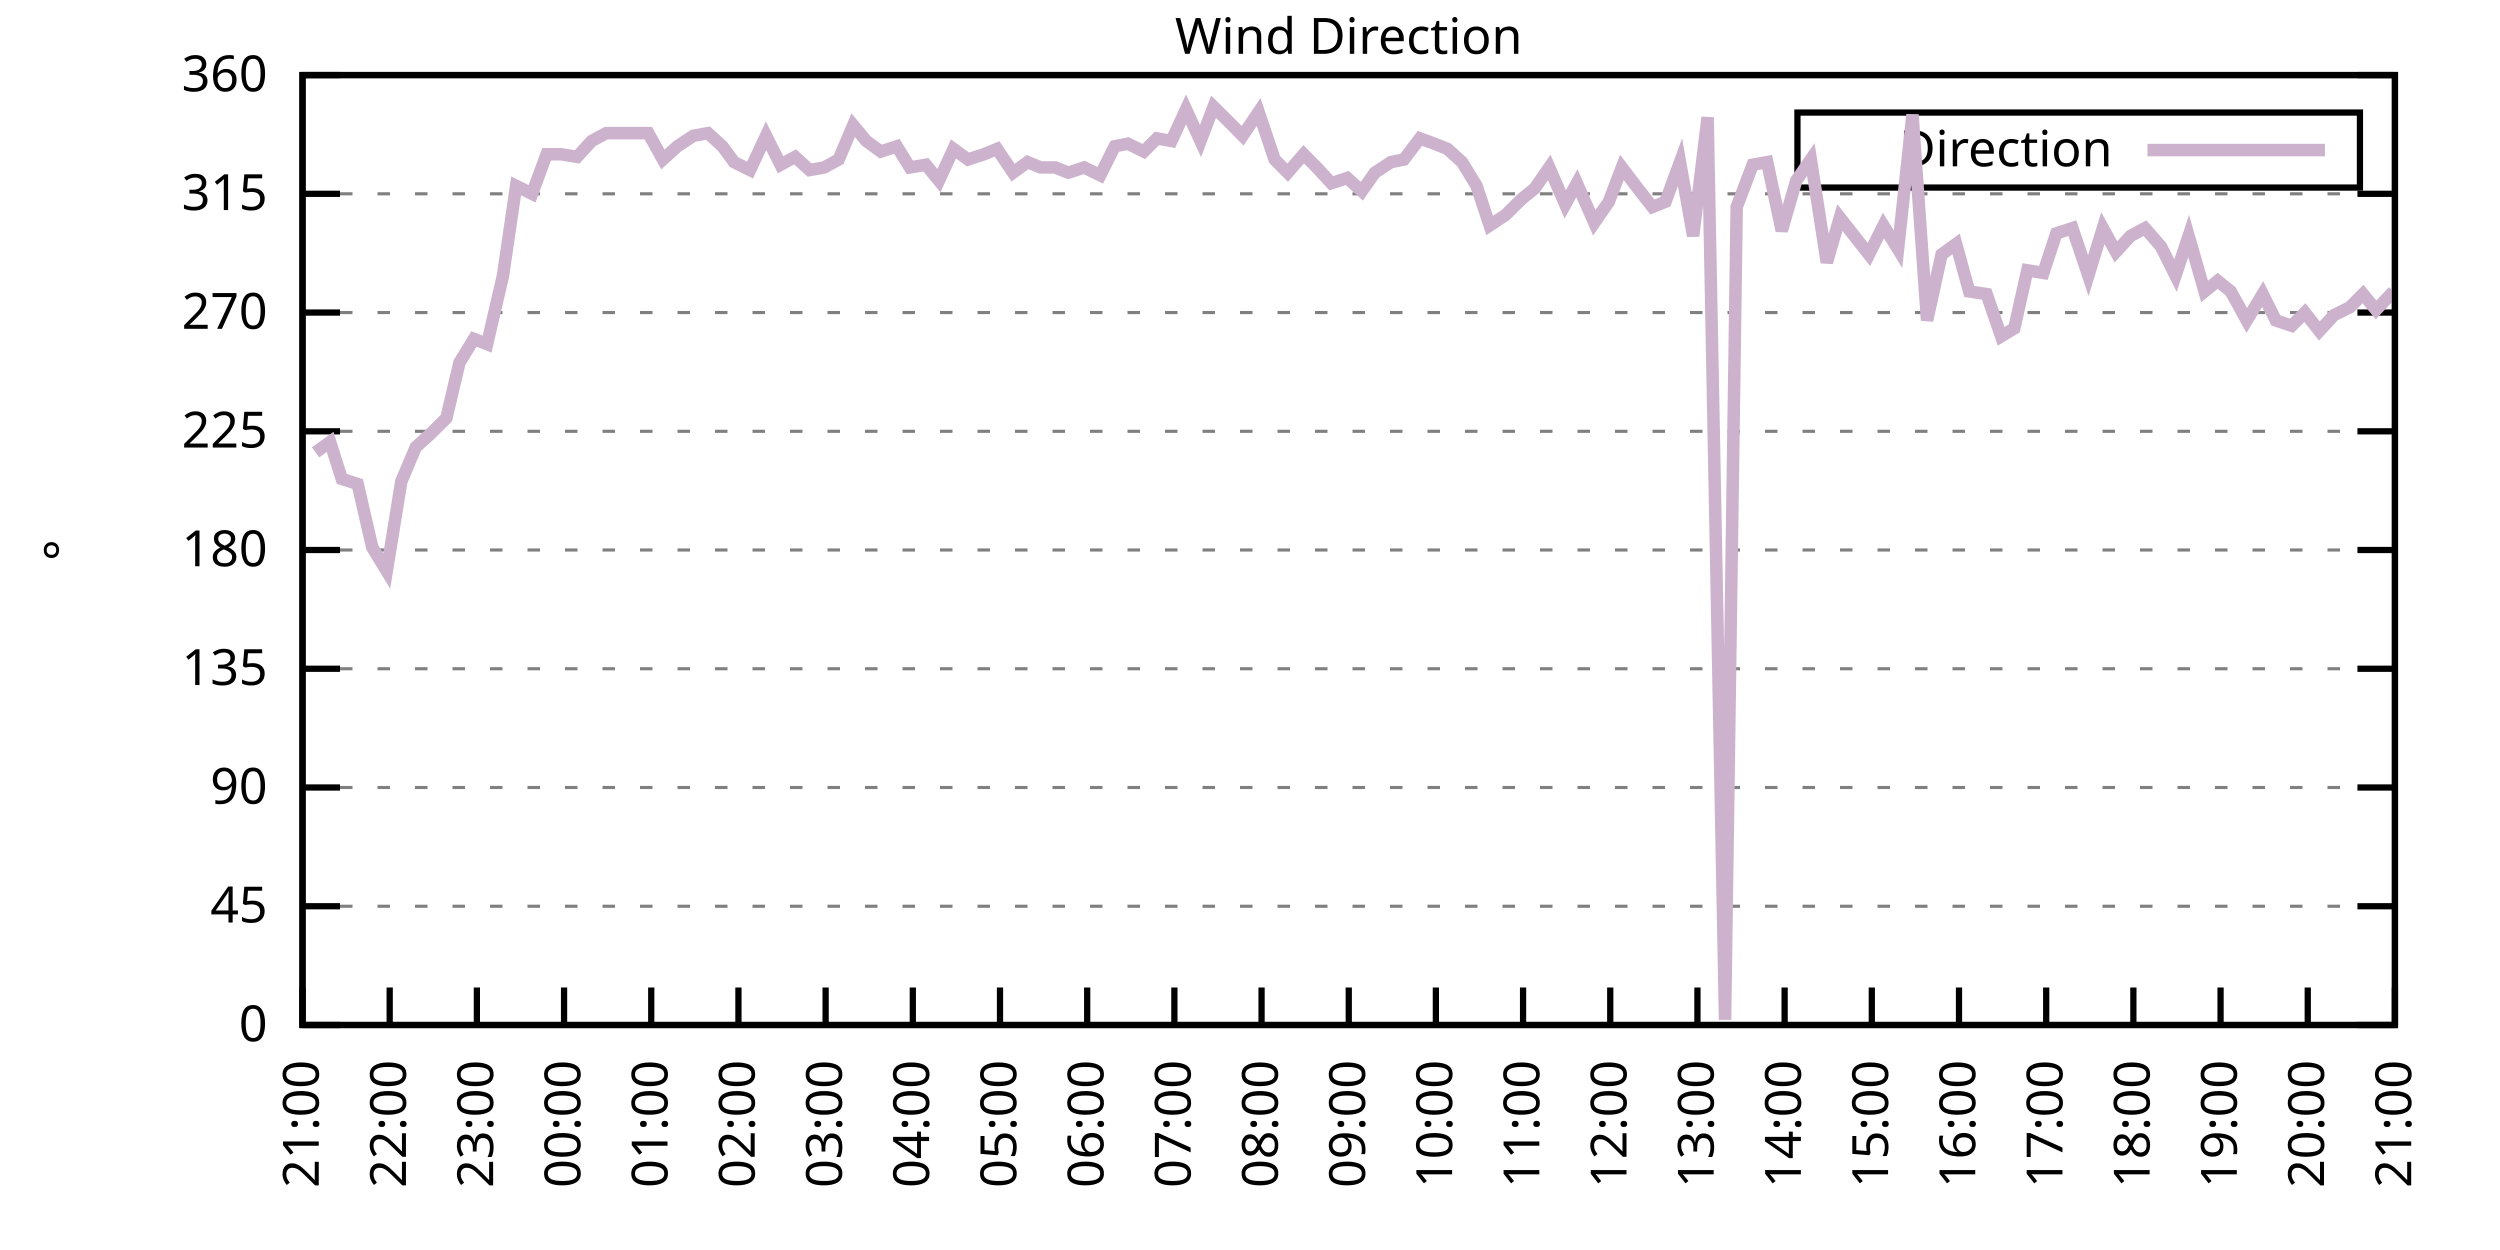
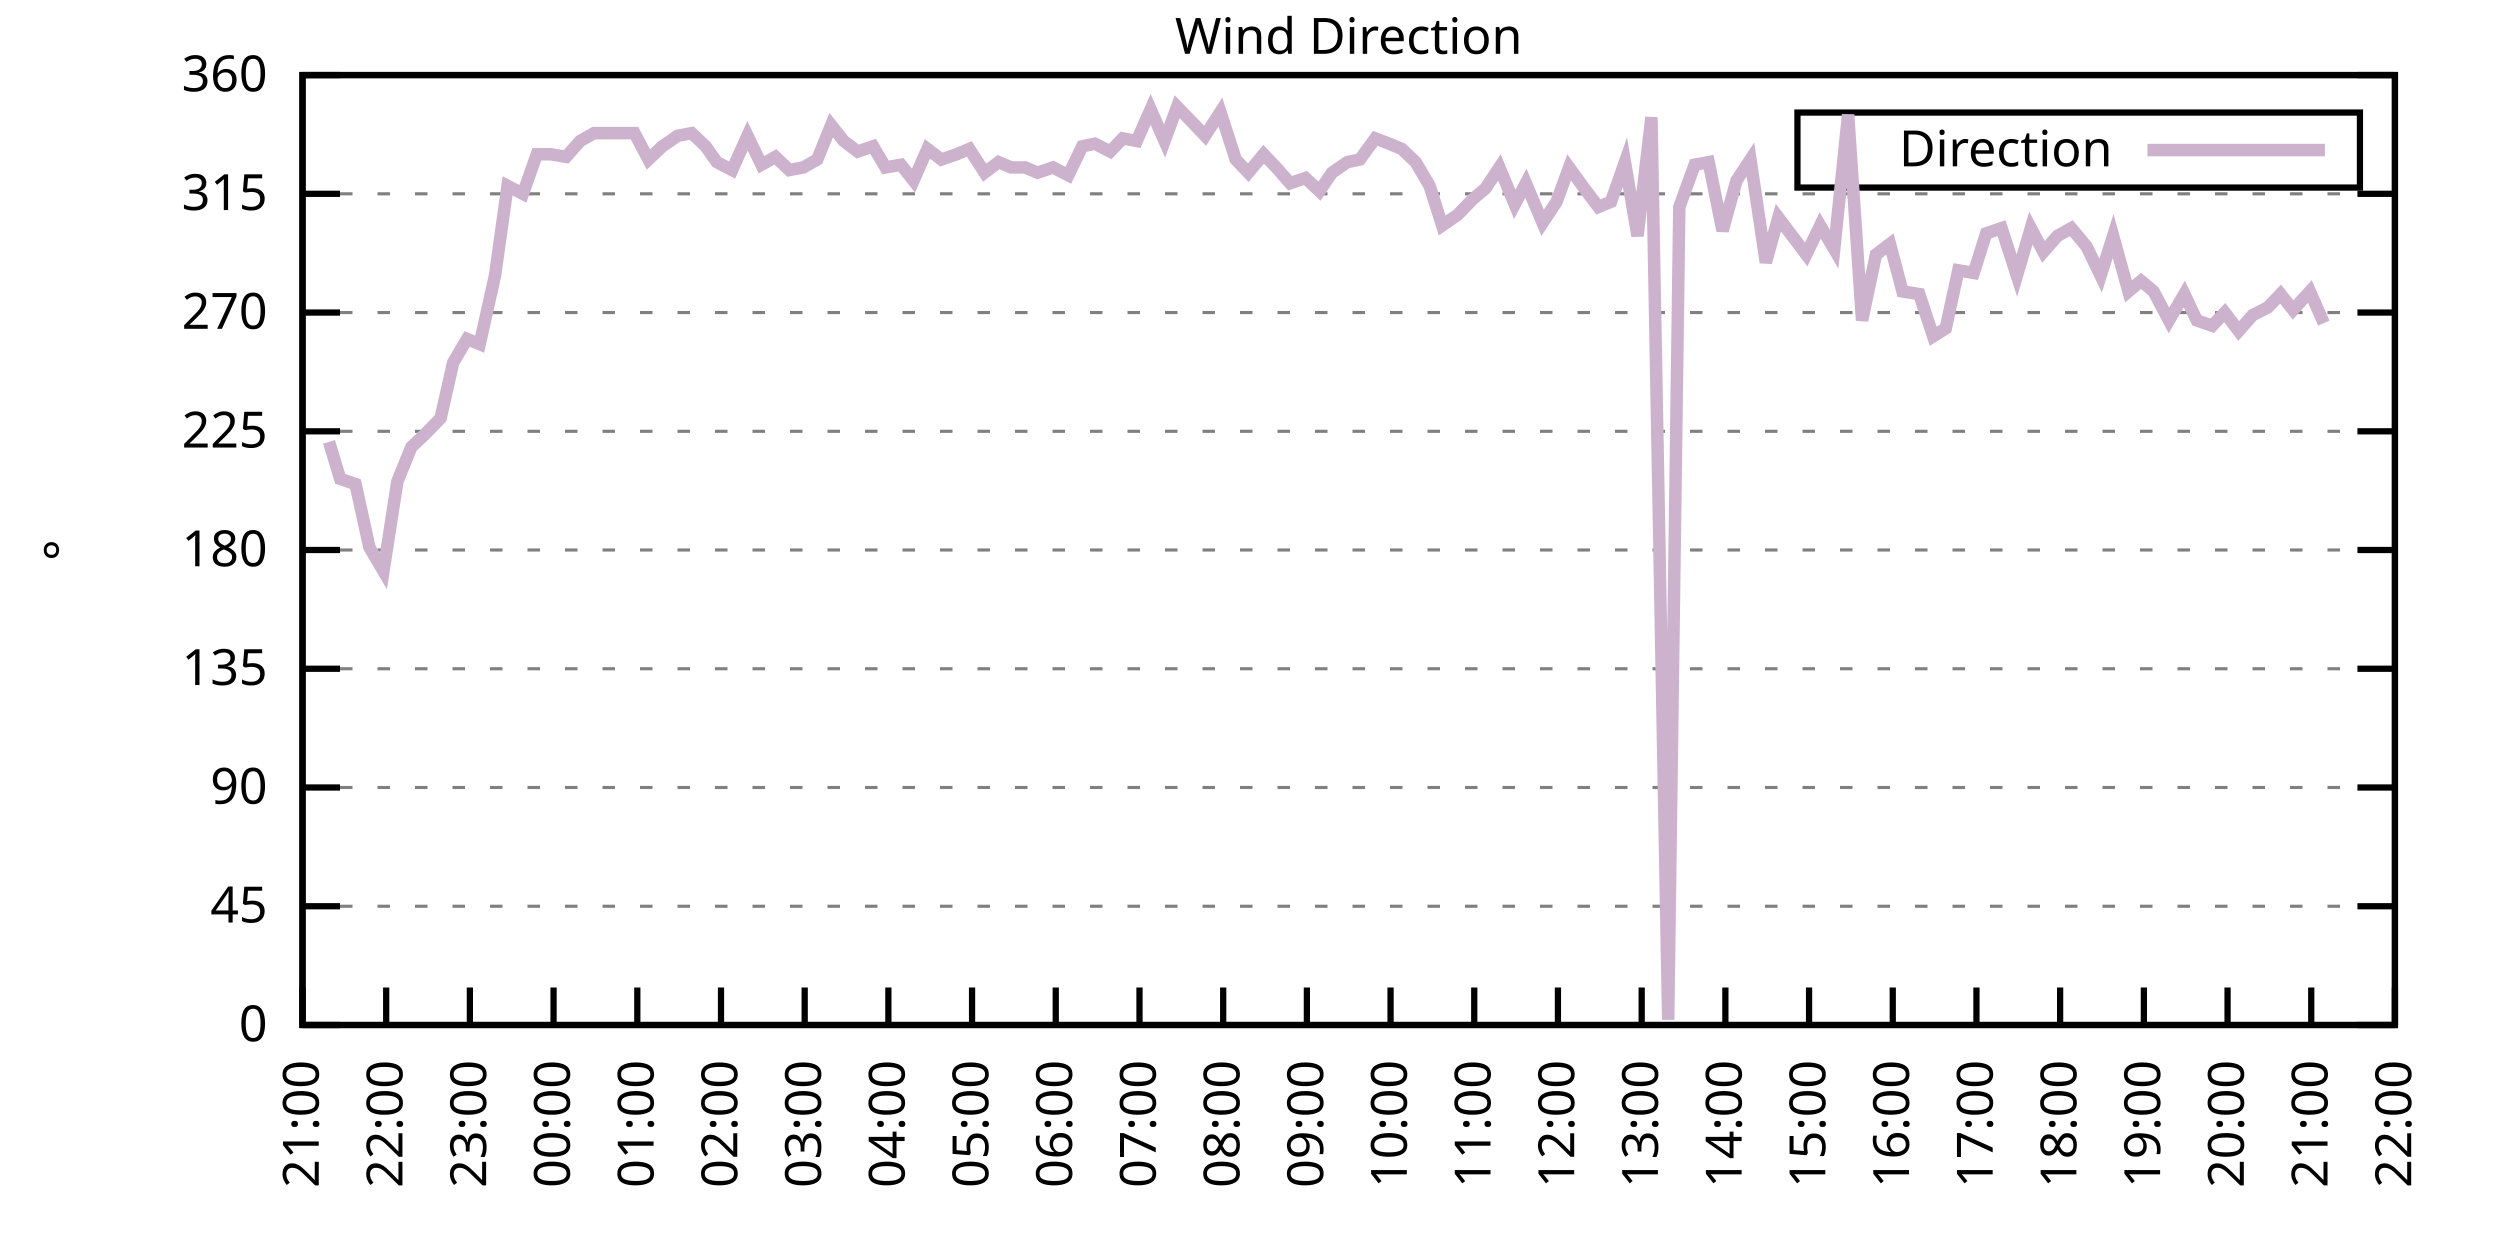
<svg xmlns="http://www.w3.org/2000/svg" xmlns:xlink="http://www.w3.org/1999/xlink" width="400" height="200" viewBox="0 0 400 200">
  <g id="gnuplot_canvas">
    <rect x="0" y="0" width="400" height="200" fill="none" />
    <defs>
      <circle id="gpDot" r="0.5" stroke-width="0.5" stroke="currentColor" />
      <path id="gpPt0" stroke-width="0.333" stroke="currentColor" d="M-1,0 h2 M0,-1 v2" />
      <path id="gpPt1" stroke-width="0.333" stroke="currentColor" d="M-1,-1 L1,1 M1,-1 L-1,1" />
      <path id="gpPt2" stroke-width="0.333" stroke="currentColor" d="M-1,0 L1,0 M0,-1 L0,1 M-1,-1 L1,1 M-1,1 L1,-1" />
      <rect id="gpPt3" stroke-width="0.333" stroke="currentColor" x="-1" y="-1" width="2" height="2" />
      <rect id="gpPt4" stroke-width="0.333" stroke="currentColor" fill="currentColor" x="-1" y="-1" width="2" height="2" />
      <circle id="gpPt5" stroke-width="0.333" stroke="currentColor" cx="0" cy="0" r="1" />
      <use xlink:href="#gpPt5" id="gpPt6" fill="currentColor" stroke="none" />
      <path id="gpPt7" stroke-width="0.333" stroke="currentColor" d="M0,-1.33 L-1.33,0.67 L1.33,0.67 z" />
      <use xlink:href="#gpPt7" id="gpPt8" fill="currentColor" stroke="none" />
      <use xlink:href="#gpPt7" id="gpPt9" stroke="currentColor" transform="rotate(180)" />
      <use xlink:href="#gpPt9" id="gpPt10" fill="currentColor" stroke="none" />
      <use xlink:href="#gpPt3" id="gpPt11" stroke="currentColor" transform="rotate(45)" />
      <use xlink:href="#gpPt11" id="gpPt12" fill="currentColor" stroke="none" />
      <path id="gpPt13" stroke-width="0.333" stroke="currentColor" d="M0,1.330 L1.265,0.411 L0.782,-1.067 L-0.782,-1.076 L-1.265,0.411 z" />
      <use xlink:href="#gpPt13" id="gpPt14" fill="currentColor" stroke="none" />
      <filter id="textbox" filterUnits="objectBoundingBox" x="0" y="0" height="1" width="1">
        <feFlood flood-color="white" flood-opacity="1" result="bgnd" />
        <feComposite in="SourceGraphic" in2="bgnd" operator="atop" />
      </filter>
      <filter id="greybox" filterUnits="objectBoundingBox" x="0" y="0" height="1" width="1">
        <feFlood flood-color="lightgrey" flood-opacity="1" result="grey" />
        <feComposite in="SourceGraphic" in2="grey" operator="atop" />
      </filter>
    </defs>
    <g fill="none" color="white" stroke="currentColor" stroke-width="1.00" stroke-linecap="butt" stroke-linejoin="miter">
</g>
    <g fill="none" color="black" stroke="currentColor" stroke-width="1.00" stroke-linecap="butt" stroke-linejoin="miter">
      <g stroke="none" shape-rendering="crispEdges">
        <polygon fill="rgb(255, 255, 255)" points="48.40,164.00 383.18,164.00 383.18,12.02 48.40,12.02 " />
      </g>
    </g>
    <g fill="none" color="black" stroke="currentColor" stroke-width="1.00" stroke-linecap="butt" stroke-linejoin="miter">
</g>
    <g fill="none" color="black" stroke="black" stroke-width="0.50" stroke-linecap="butt" stroke-linejoin="miter">
</g>
    <g fill="none" color="gray" stroke="currentColor" stroke-width="0.50" stroke-linecap="butt" stroke-linejoin="miter">
      <path stroke="gray" stroke-dasharray="2,4" class="gridline" d="M48.40,164.00 L383.19,164.00  " />
    </g>
    <g fill="none" color="gray" stroke="gray" stroke-width="1.00" stroke-linecap="butt" stroke-linejoin="miter">
</g>
    <g fill="none" color="black" stroke="currentColor" stroke-width="1.00" stroke-linecap="butt" stroke-linejoin="miter">
      <path stroke="black" d="M48.40,164.00 L54.40,164.00 M383.19,164.00 L377.19,164.00  " />
      <g transform="translate(42.80,166.60)" stroke="none" fill="black" font-family="Sans" font-size="8.00" text-anchor="end">
        <text>
          <tspan font-family="Sans"> 0</tspan>
        </text>
      </g>
    </g>
    <g fill="none" color="black" stroke="currentColor" stroke-width="1.00" stroke-linecap="butt" stroke-linejoin="miter">
</g>
    <g fill="none" color="black" stroke="black" stroke-width="0.50" stroke-linecap="butt" stroke-linejoin="miter">
</g>
    <g fill="none" color="gray" stroke="currentColor" stroke-width="0.50" stroke-linecap="butt" stroke-linejoin="miter">
      <path stroke="gray" stroke-dasharray="2,4" class="gridline" d="M48.40,145.00 L383.19,145.00  " />
    </g>
    <g fill="none" color="gray" stroke="gray" stroke-width="1.00" stroke-linecap="butt" stroke-linejoin="miter">
</g>
    <g fill="none" color="black" stroke="currentColor" stroke-width="1.00" stroke-linecap="butt" stroke-linejoin="miter">
      <path stroke="black" d="M48.40,145.00 L54.40,145.00 M383.19,145.00 L377.19,145.00  " />
      <g transform="translate(42.80,147.60)" stroke="none" fill="black" font-family="Sans" font-size="8.00" text-anchor="end">
        <text>
          <tspan font-family="Sans"> 45</tspan>
        </text>
      </g>
    </g>
    <g fill="none" color="black" stroke="currentColor" stroke-width="1.00" stroke-linecap="butt" stroke-linejoin="miter">
</g>
    <g fill="none" color="black" stroke="black" stroke-width="0.50" stroke-linecap="butt" stroke-linejoin="miter">
</g>
    <g fill="none" color="gray" stroke="currentColor" stroke-width="0.50" stroke-linecap="butt" stroke-linejoin="miter">
      <path stroke="gray" stroke-dasharray="2,4" class="gridline" d="M48.40,126.00 L383.19,126.00  " />
    </g>
    <g fill="none" color="gray" stroke="gray" stroke-width="1.00" stroke-linecap="butt" stroke-linejoin="miter">
</g>
    <g fill="none" color="black" stroke="currentColor" stroke-width="1.00" stroke-linecap="butt" stroke-linejoin="miter">
      <path stroke="black" d="M48.40,126.00 L54.40,126.00 M383.19,126.00 L377.19,126.00  " />
      <g transform="translate(42.80,128.60)" stroke="none" fill="black" font-family="Sans" font-size="8.00" text-anchor="end">
        <text>
          <tspan font-family="Sans"> 90</tspan>
        </text>
      </g>
    </g>
    <g fill="none" color="black" stroke="currentColor" stroke-width="1.00" stroke-linecap="butt" stroke-linejoin="miter">
</g>
    <g fill="none" color="black" stroke="black" stroke-width="0.50" stroke-linecap="butt" stroke-linejoin="miter">
</g>
    <g fill="none" color="gray" stroke="currentColor" stroke-width="0.50" stroke-linecap="butt" stroke-linejoin="miter">
      <path stroke="gray" stroke-dasharray="2,4" class="gridline" d="M48.40,107.00 L383.19,107.00  " />
    </g>
    <g fill="none" color="gray" stroke="gray" stroke-width="1.00" stroke-linecap="butt" stroke-linejoin="miter">
</g>
    <g fill="none" color="black" stroke="currentColor" stroke-width="1.00" stroke-linecap="butt" stroke-linejoin="miter">
      <path stroke="black" d="M48.40,107.00 L54.40,107.00 M383.19,107.00 L377.19,107.00  " />
      <g transform="translate(42.80,109.60)" stroke="none" fill="black" font-family="Sans" font-size="8.00" text-anchor="end">
        <text>
          <tspan font-family="Sans"> 135</tspan>
        </text>
      </g>
    </g>
    <g fill="none" color="black" stroke="currentColor" stroke-width="1.00" stroke-linecap="butt" stroke-linejoin="miter">
</g>
    <g fill="none" color="black" stroke="black" stroke-width="0.50" stroke-linecap="butt" stroke-linejoin="miter">
</g>
    <g fill="none" color="gray" stroke="currentColor" stroke-width="0.50" stroke-linecap="butt" stroke-linejoin="miter">
      <path stroke="gray" stroke-dasharray="2,4" class="gridline" d="M48.40,88.00 L383.19,88.00  " />
    </g>
    <g fill="none" color="gray" stroke="gray" stroke-width="1.00" stroke-linecap="butt" stroke-linejoin="miter">
</g>
    <g fill="none" color="black" stroke="currentColor" stroke-width="1.00" stroke-linecap="butt" stroke-linejoin="miter">
      <path stroke="black" d="M48.40,88.00 L54.40,88.00 M383.19,88.00 L377.19,88.00  " />
      <g transform="translate(42.80,90.60)" stroke="none" fill="black" font-family="Sans" font-size="8.00" text-anchor="end">
        <text>
          <tspan font-family="Sans"> 180</tspan>
        </text>
      </g>
    </g>
    <g fill="none" color="black" stroke="currentColor" stroke-width="1.00" stroke-linecap="butt" stroke-linejoin="miter">
</g>
    <g fill="none" color="black" stroke="black" stroke-width="0.50" stroke-linecap="butt" stroke-linejoin="miter">
</g>
    <g fill="none" color="gray" stroke="currentColor" stroke-width="0.50" stroke-linecap="butt" stroke-linejoin="miter">
      <path stroke="gray" stroke-dasharray="2,4" class="gridline" d="M48.40,69.01 L383.19,69.01  " />
    </g>
    <g fill="none" color="gray" stroke="gray" stroke-width="1.00" stroke-linecap="butt" stroke-linejoin="miter">
</g>
    <g fill="none" color="black" stroke="currentColor" stroke-width="1.00" stroke-linecap="butt" stroke-linejoin="miter">
      <path stroke="black" d="M48.40,69.01 L54.40,69.01 M383.19,69.01 L377.19,69.01  " />
      <g transform="translate(42.80,71.61)" stroke="none" fill="black" font-family="Sans" font-size="8.00" text-anchor="end">
        <text>
          <tspan font-family="Sans"> 225</tspan>
        </text>
      </g>
    </g>
    <g fill="none" color="black" stroke="currentColor" stroke-width="1.00" stroke-linecap="butt" stroke-linejoin="miter">
</g>
    <g fill="none" color="black" stroke="black" stroke-width="0.50" stroke-linecap="butt" stroke-linejoin="miter">
</g>
    <g fill="none" color="gray" stroke="currentColor" stroke-width="0.50" stroke-linecap="butt" stroke-linejoin="miter">
      <path stroke="gray" stroke-dasharray="2,4" class="gridline" d="M48.40,50.01 L383.19,50.01  " />
    </g>
    <g fill="none" color="gray" stroke="gray" stroke-width="1.00" stroke-linecap="butt" stroke-linejoin="miter">
</g>
    <g fill="none" color="black" stroke="currentColor" stroke-width="1.00" stroke-linecap="butt" stroke-linejoin="miter">
      <path stroke="black" d="M48.40,50.01 L54.40,50.01 M383.19,50.01 L377.19,50.01  " />
      <g transform="translate(42.80,52.61)" stroke="none" fill="black" font-family="Sans" font-size="8.00" text-anchor="end">
        <text>
          <tspan font-family="Sans"> 270</tspan>
        </text>
      </g>
    </g>
    <g fill="none" color="black" stroke="currentColor" stroke-width="1.00" stroke-linecap="butt" stroke-linejoin="miter">
</g>
    <g fill="none" color="black" stroke="black" stroke-width="0.50" stroke-linecap="butt" stroke-linejoin="miter">
</g>
    <g fill="none" color="gray" stroke="currentColor" stroke-width="0.50" stroke-linecap="butt" stroke-linejoin="miter">
      <path stroke="gray" stroke-dasharray="2,4" class="gridline" d="M48.40,31.01 L383.19,31.01  " />
    </g>
    <g fill="none" color="gray" stroke="gray" stroke-width="1.00" stroke-linecap="butt" stroke-linejoin="miter">
</g>
    <g fill="none" color="black" stroke="currentColor" stroke-width="1.00" stroke-linecap="butt" stroke-linejoin="miter">
      <path stroke="black" d="M48.40,31.01 L54.40,31.01 M383.19,31.01 L377.19,31.01  " />
      <g transform="translate(42.80,33.61)" stroke="none" fill="black" font-family="Sans" font-size="8.00" text-anchor="end">
        <text>
          <tspan font-family="Sans"> 315</tspan>
        </text>
      </g>
    </g>
    <g fill="none" color="black" stroke="currentColor" stroke-width="1.00" stroke-linecap="butt" stroke-linejoin="miter">
</g>
    <g fill="none" color="black" stroke="black" stroke-width="0.50" stroke-linecap="butt" stroke-linejoin="miter">
</g>
    <g fill="none" color="gray" stroke="currentColor" stroke-width="0.50" stroke-linecap="butt" stroke-linejoin="miter">
      <path stroke="gray" stroke-dasharray="2,4" class="gridline" d="M48.40,12.01 L383.19,12.01  " />
    </g>
    <g fill="none" color="gray" stroke="gray" stroke-width="1.00" stroke-linecap="butt" stroke-linejoin="miter">
</g>
    <g fill="none" color="black" stroke="currentColor" stroke-width="1.00" stroke-linecap="butt" stroke-linejoin="miter">
      <path stroke="black" d="M48.40,12.01 L54.40,12.01 M383.19,12.01 L377.19,12.01  " />
      <g transform="translate(42.80,14.61)" stroke="none" fill="black" font-family="Sans" font-size="8.00" text-anchor="end">
        <text>
          <tspan font-family="Sans"> 360</tspan>
        </text>
      </g>
    </g>
    <g fill="none" color="black" stroke="currentColor" stroke-width="1.00" stroke-linecap="butt" stroke-linejoin="miter">
      <path stroke="black" d="M48.40,164.00 L48.40,158.00  " />
      <g transform="translate(51.00,169.60) rotate(270.00)" stroke="none" fill="black" font-family="Sans" font-size="8.00" text-anchor="end">
        <text>
          <tspan font-family="Sans">21:00</tspan>
        </text>
      </g>
    </g>
    <g fill="none" color="black" stroke="currentColor" stroke-width="1.00" stroke-linecap="butt" stroke-linejoin="miter">
-       <path stroke="black" d="M62.35,164.00 L62.35,158.00  " />
-       <g transform="translate(64.95,169.60) rotate(270.00)" stroke="none" fill="black" font-family="Sans" font-size="8.00" text-anchor="end">
+       <path stroke="black" d="M61.79,164.00 L61.79,158.00  " />
+       <g transform="translate(64.39,169.60) rotate(270.00)" stroke="none" fill="black" font-family="Sans" font-size="8.00" text-anchor="end">
        <text>
          <tspan font-family="Sans">22:00</tspan>
        </text>
      </g>
    </g>
    <g fill="none" color="black" stroke="currentColor" stroke-width="1.00" stroke-linecap="butt" stroke-linejoin="miter">
-       <path stroke="black" d="M76.30,164.00 L76.30,158.00  " />
-       <g transform="translate(78.90,169.60) rotate(270.00)" stroke="none" fill="black" font-family="Sans" font-size="8.00" text-anchor="end">
+       <path stroke="black" d="M75.18,164.00 L75.18,158.00  " />
+       <g transform="translate(77.78,169.60) rotate(270.00)" stroke="none" fill="black" font-family="Sans" font-size="8.00" text-anchor="end">
        <text>
          <tspan font-family="Sans">23:00</tspan>
        </text>
      </g>
    </g>
    <g fill="none" color="black" stroke="currentColor" stroke-width="1.00" stroke-linecap="butt" stroke-linejoin="miter">
-       <path stroke="black" d="M90.25,164.00 L90.25,158.00  " />
-       <g transform="translate(92.85,169.60) rotate(270.00)" stroke="none" fill="black" font-family="Sans" font-size="8.00" text-anchor="end">
+       <path stroke="black" d="M88.57,164.00 L88.57,158.00  " />
+       <g transform="translate(91.17,169.60) rotate(270.00)" stroke="none" fill="black" font-family="Sans" font-size="8.00" text-anchor="end">
        <text>
          <tspan font-family="Sans">00:00</tspan>
        </text>
      </g>
    </g>
    <g fill="none" color="black" stroke="currentColor" stroke-width="1.00" stroke-linecap="butt" stroke-linejoin="miter">
-       <path stroke="black" d="M104.20,164.00 L104.20,158.00  " />
-       <g transform="translate(106.80,169.60) rotate(270.00)" stroke="none" fill="black" font-family="Sans" font-size="8.00" text-anchor="end">
+       <path stroke="black" d="M101.97,164.00 L101.97,158.00  " />
+       <g transform="translate(104.57,169.60) rotate(270.00)" stroke="none" fill="black" font-family="Sans" font-size="8.00" text-anchor="end">
        <text>
          <tspan font-family="Sans">01:00</tspan>
        </text>
      </g>
    </g>
    <g fill="none" color="black" stroke="currentColor" stroke-width="1.00" stroke-linecap="butt" stroke-linejoin="miter">
-       <path stroke="black" d="M118.15,164.00 L118.15,158.00  " />
-       <g transform="translate(120.75,169.60) rotate(270.00)" stroke="none" fill="black" font-family="Sans" font-size="8.00" text-anchor="end">
+       <path stroke="black" d="M115.36,164.00 L115.36,158.00  " />
+       <g transform="translate(117.96,169.60) rotate(270.00)" stroke="none" fill="black" font-family="Sans" font-size="8.00" text-anchor="end">
        <text>
          <tspan font-family="Sans">02:00</tspan>
        </text>
      </g>
    </g>
    <g fill="none" color="black" stroke="currentColor" stroke-width="1.00" stroke-linecap="butt" stroke-linejoin="miter">
-       <path stroke="black" d="M132.10,164.00 L132.10,158.00  " />
-       <g transform="translate(134.70,169.60) rotate(270.00)" stroke="none" fill="black" font-family="Sans" font-size="8.00" text-anchor="end">
+       <path stroke="black" d="M128.75,164.00 L128.75,158.00  " />
+       <g transform="translate(131.35,169.60) rotate(270.00)" stroke="none" fill="black" font-family="Sans" font-size="8.00" text-anchor="end">
        <text>
          <tspan font-family="Sans">03:00</tspan>
        </text>
      </g>
    </g>
    <g fill="none" color="black" stroke="currentColor" stroke-width="1.00" stroke-linecap="butt" stroke-linejoin="miter">
-       <path stroke="black" d="M146.05,164.00 L146.05,158.00  " />
-       <g transform="translate(148.65,169.60) rotate(270.00)" stroke="none" fill="black" font-family="Sans" font-size="8.00" text-anchor="end">
+       <path stroke="black" d="M142.14,164.00 L142.14,158.00  " />
+       <g transform="translate(144.74,169.60) rotate(270.00)" stroke="none" fill="black" font-family="Sans" font-size="8.00" text-anchor="end">
        <text>
          <tspan font-family="Sans">04:00</tspan>
        </text>
      </g>
    </g>
    <g fill="none" color="black" stroke="currentColor" stroke-width="1.00" stroke-linecap="butt" stroke-linejoin="miter">
-       <path stroke="black" d="M160.00,164.00 L160.00,158.00  " />
-       <g transform="translate(162.60,169.60) rotate(270.00)" stroke="none" fill="black" font-family="Sans" font-size="8.00" text-anchor="end">
+       <path stroke="black" d="M155.53,164.00 L155.53,158.00  " />
+       <g transform="translate(158.13,169.60) rotate(270.00)" stroke="none" fill="black" font-family="Sans" font-size="8.00" text-anchor="end">
        <text>
          <tspan font-family="Sans">05:00</tspan>
        </text>
      </g>
    </g>
    <g fill="none" color="black" stroke="currentColor" stroke-width="1.00" stroke-linecap="butt" stroke-linejoin="miter">
-       <path stroke="black" d="M173.95,164.00 L173.95,158.00  " />
-       <g transform="translate(176.55,169.60) rotate(270.00)" stroke="none" fill="black" font-family="Sans" font-size="8.00" text-anchor="end">
+       <path stroke="black" d="M168.92,164.00 L168.92,158.00  " />
+       <g transform="translate(171.52,169.60) rotate(270.00)" stroke="none" fill="black" font-family="Sans" font-size="8.00" text-anchor="end">
        <text>
          <tspan font-family="Sans">06:00</tspan>
        </text>
      </g>
    </g>
    <g fill="none" color="black" stroke="currentColor" stroke-width="1.00" stroke-linecap="butt" stroke-linejoin="miter">
-       <path stroke="black" d="M187.90,164.00 L187.90,158.00  " />
-       <g transform="translate(190.50,169.60) rotate(270.00)" stroke="none" fill="black" font-family="Sans" font-size="8.00" text-anchor="end">
+       <path stroke="black" d="M182.32,164.00 L182.32,158.00  " />
+       <g transform="translate(184.92,169.60) rotate(270.00)" stroke="none" fill="black" font-family="Sans" font-size="8.00" text-anchor="end">
        <text>
          <tspan font-family="Sans">07:00</tspan>
        </text>
      </g>
    </g>
    <g fill="none" color="black" stroke="currentColor" stroke-width="1.00" stroke-linecap="butt" stroke-linejoin="miter">
-       <path stroke="black" d="M201.85,164.00 L201.85,158.00  " />
-       <g transform="translate(204.45,169.60) rotate(270.00)" stroke="none" fill="black" font-family="Sans" font-size="8.00" text-anchor="end">
+       <path stroke="black" d="M195.71,164.00 L195.71,158.00  " />
+       <g transform="translate(198.31,169.60) rotate(270.00)" stroke="none" fill="black" font-family="Sans" font-size="8.00" text-anchor="end">
        <text>
          <tspan font-family="Sans">08:00</tspan>
        </text>
      </g>
    </g>
    <g fill="none" color="black" stroke="currentColor" stroke-width="1.00" stroke-linecap="butt" stroke-linejoin="miter">
-       <path stroke="black" d="M215.80,164.00 L215.80,158.00  " />
-       <g transform="translate(218.40,169.60) rotate(270.00)" stroke="none" fill="black" font-family="Sans" font-size="8.00" text-anchor="end">
+       <path stroke="black" d="M209.10,164.00 L209.10,158.00  " />
+       <g transform="translate(211.70,169.60) rotate(270.00)" stroke="none" fill="black" font-family="Sans" font-size="8.00" text-anchor="end">
        <text>
          <tspan font-family="Sans">09:00</tspan>
        </text>
      </g>
    </g>
    <g fill="none" color="black" stroke="currentColor" stroke-width="1.00" stroke-linecap="butt" stroke-linejoin="miter">
-       <path stroke="black" d="M229.74,164.00 L229.74,158.00  " />
-       <g transform="translate(232.34,169.60) rotate(270.00)" stroke="none" fill="black" font-family="Sans" font-size="8.00" text-anchor="end">
+       <path stroke="black" d="M222.49,164.00 L222.49,158.00  " />
+       <g transform="translate(225.09,169.60) rotate(270.00)" stroke="none" fill="black" font-family="Sans" font-size="8.00" text-anchor="end">
        <text>
          <tspan font-family="Sans">10:00</tspan>
        </text>
      </g>
    </g>
    <g fill="none" color="black" stroke="currentColor" stroke-width="1.00" stroke-linecap="butt" stroke-linejoin="miter">
-       <path stroke="black" d="M243.69,164.00 L243.69,158.00  " />
-       <g transform="translate(246.29,169.60) rotate(270.00)" stroke="none" fill="black" font-family="Sans" font-size="8.00" text-anchor="end">
+       <path stroke="black" d="M235.88,164.00 L235.88,158.00  " />
+       <g transform="translate(238.48,169.60) rotate(270.00)" stroke="none" fill="black" font-family="Sans" font-size="8.00" text-anchor="end">
        <text>
          <tspan font-family="Sans">11:00</tspan>
        </text>
      </g>
    </g>
    <g fill="none" color="black" stroke="currentColor" stroke-width="1.00" stroke-linecap="butt" stroke-linejoin="miter">
-       <path stroke="black" d="M257.64,164.00 L257.64,158.00  " />
-       <g transform="translate(260.24,169.60) rotate(270.00)" stroke="none" fill="black" font-family="Sans" font-size="8.00" text-anchor="end">
+       <path stroke="black" d="M249.27,164.00 L249.27,158.00  " />
+       <g transform="translate(251.87,169.60) rotate(270.00)" stroke="none" fill="black" font-family="Sans" font-size="8.00" text-anchor="end">
        <text>
          <tspan font-family="Sans">12:00</tspan>
        </text>
      </g>
    </g>
    <g fill="none" color="black" stroke="currentColor" stroke-width="1.00" stroke-linecap="butt" stroke-linejoin="miter">
-       <path stroke="black" d="M271.59,164.00 L271.59,158.00  " />
-       <g transform="translate(274.19,169.60) rotate(270.00)" stroke="none" fill="black" font-family="Sans" font-size="8.00" text-anchor="end">
+       <path stroke="black" d="M262.67,164.00 L262.67,158.00  " />
+       <g transform="translate(265.27,169.60) rotate(270.00)" stroke="none" fill="black" font-family="Sans" font-size="8.00" text-anchor="end">
        <text>
          <tspan font-family="Sans">13:00</tspan>
        </text>
      </g>
    </g>
    <g fill="none" color="black" stroke="currentColor" stroke-width="1.00" stroke-linecap="butt" stroke-linejoin="miter">
-       <path stroke="black" d="M285.54,164.00 L285.54,158.00  " />
-       <g transform="translate(288.14,169.60) rotate(270.00)" stroke="none" fill="black" font-family="Sans" font-size="8.00" text-anchor="end">
+       <path stroke="black" d="M276.06,164.00 L276.06,158.00  " />
+       <g transform="translate(278.66,169.60) rotate(270.00)" stroke="none" fill="black" font-family="Sans" font-size="8.00" text-anchor="end">
        <text>
          <tspan font-family="Sans">14:00</tspan>
        </text>
      </g>
    </g>
    <g fill="none" color="black" stroke="currentColor" stroke-width="1.00" stroke-linecap="butt" stroke-linejoin="miter">
-       <path stroke="black" d="M299.49,164.00 L299.49,158.00  " />
-       <g transform="translate(302.09,169.60) rotate(270.00)" stroke="none" fill="black" font-family="Sans" font-size="8.00" text-anchor="end">
+       <path stroke="black" d="M289.45,164.00 L289.45,158.00  " />
+       <g transform="translate(292.05,169.60) rotate(270.00)" stroke="none" fill="black" font-family="Sans" font-size="8.00" text-anchor="end">
        <text>
          <tspan font-family="Sans">15:00</tspan>
        </text>
      </g>
    </g>
    <g fill="none" color="black" stroke="currentColor" stroke-width="1.00" stroke-linecap="butt" stroke-linejoin="miter">
-       <path stroke="black" d="M313.44,164.00 L313.44,158.00  " />
-       <g transform="translate(316.04,169.60) rotate(270.00)" stroke="none" fill="black" font-family="Sans" font-size="8.00" text-anchor="end">
+       <path stroke="black" d="M302.84,164.00 L302.84,158.00  " />
+       <g transform="translate(305.44,169.60) rotate(270.00)" stroke="none" fill="black" font-family="Sans" font-size="8.00" text-anchor="end">
        <text>
          <tspan font-family="Sans">16:00</tspan>
        </text>
      </g>
    </g>
    <g fill="none" color="black" stroke="currentColor" stroke-width="1.00" stroke-linecap="butt" stroke-linejoin="miter">
-       <path stroke="black" d="M327.39,164.00 L327.39,158.00  " />
-       <g transform="translate(329.99,169.60) rotate(270.00)" stroke="none" fill="black" font-family="Sans" font-size="8.00" text-anchor="end">
+       <path stroke="black" d="M316.23,164.00 L316.23,158.00  " />
+       <g transform="translate(318.83,169.60) rotate(270.00)" stroke="none" fill="black" font-family="Sans" font-size="8.00" text-anchor="end">
        <text>
          <tspan font-family="Sans">17:00</tspan>
        </text>
      </g>
    </g>
    <g fill="none" color="black" stroke="currentColor" stroke-width="1.00" stroke-linecap="butt" stroke-linejoin="miter">
-       <path stroke="black" d="M341.34,164.00 L341.34,158.00  " />
-       <g transform="translate(343.94,169.60) rotate(270.00)" stroke="none" fill="black" font-family="Sans" font-size="8.00" text-anchor="end">
+       <path stroke="black" d="M329.62,164.00 L329.62,158.00  " />
+       <g transform="translate(332.22,169.60) rotate(270.00)" stroke="none" fill="black" font-family="Sans" font-size="8.00" text-anchor="end">
        <text>
          <tspan font-family="Sans">18:00</tspan>
        </text>
      </g>
    </g>
    <g fill="none" color="black" stroke="currentColor" stroke-width="1.00" stroke-linecap="butt" stroke-linejoin="miter">
-       <path stroke="black" d="M355.29,164.00 L355.29,158.00  " />
-       <g transform="translate(357.89,169.60) rotate(270.00)" stroke="none" fill="black" font-family="Sans" font-size="8.00" text-anchor="end">
+       <path stroke="black" d="M343.02,164.00 L343.02,158.00  " />
+       <g transform="translate(345.62,169.60) rotate(270.00)" stroke="none" fill="black" font-family="Sans" font-size="8.00" text-anchor="end">
        <text>
          <tspan font-family="Sans">19:00</tspan>
        </text>
      </g>
    </g>
    <g fill="none" color="black" stroke="currentColor" stroke-width="1.00" stroke-linecap="butt" stroke-linejoin="miter">
-       <path stroke="black" d="M369.24,164.00 L369.24,158.00  " />
-       <g transform="translate(371.84,169.60) rotate(270.00)" stroke="none" fill="black" font-family="Sans" font-size="8.00" text-anchor="end">
+       <path stroke="black" d="M356.41,164.00 L356.41,158.00  " />
+       <g transform="translate(359.01,169.60) rotate(270.00)" stroke="none" fill="black" font-family="Sans" font-size="8.00" text-anchor="end">
        <text>
          <tspan font-family="Sans">20:00</tspan>
+         </text>
+       </g>
+     </g>
+     <g fill="none" color="black" stroke="currentColor" stroke-width="1.00" stroke-linecap="butt" stroke-linejoin="miter">
+       <path stroke="black" d="M369.80,164.00 L369.80,158.00  " />
+       <g transform="translate(372.40,169.60) rotate(270.00)" stroke="none" fill="black" font-family="Sans" font-size="8.00" text-anchor="end">
+         <text>
+           <tspan font-family="Sans">21:00</tspan>
        </text>
      </g>
    </g>
    <g fill="none" color="black" stroke="currentColor" stroke-width="1.00" stroke-linecap="butt" stroke-linejoin="miter">
      <path stroke="black" d="M383.19,164.00 L383.19,158.00  " />
      <g transform="translate(385.79,169.60) rotate(270.00)" stroke="none" fill="black" font-family="Sans" font-size="8.00" text-anchor="end">
        <text>
-           <tspan font-family="Sans">21:00</tspan>
+           <tspan font-family="Sans">22:00</tspan>
        </text>
      </g>
    </g>
    <g fill="none" color="black" stroke="currentColor" stroke-width="1.00" stroke-linecap="butt" stroke-linejoin="miter">
</g>
    <g fill="none" color="black" stroke="currentColor" stroke-width="1.00" stroke-linecap="butt" stroke-linejoin="miter">
      <path stroke="black" d="M48.40,12.01 L48.40,164.00 L383.19,164.00 L383.19,12.01 L48.40,12.01 Z  " />
    </g>
    <g fill="none" color="black" stroke="currentColor" stroke-width="1.00" stroke-linecap="butt" stroke-linejoin="miter">
</g>
    <g fill="none" color="black" stroke="currentColor" stroke-width="1.00" stroke-linecap="butt" stroke-linejoin="miter">
      <path stroke="black" d="M287.59,30.01 L287.59,18.01 L377.59,18.01 L377.59,30.01 L287.59,30.01 Z  " />
    </g>
    <g id="Wind_direction_plot_1">
      <g fill="none" color="white" stroke="black" stroke-width="2.00" stroke-linecap="butt" stroke-linejoin="miter">
</g>
      <g fill="none" color="black" stroke="currentColor" stroke-width="2.00" stroke-linecap="butt" stroke-linejoin="miter">
        <g transform="translate(337.99,26.61)" stroke="none" fill="black" font-family="Sans" font-size="8.00" text-anchor="end">
          <text>
            <tspan font-family="Sans">Direction</tspan>
          </text>
        </g>
      </g>
      <g fill="none" color="black" stroke="currentColor" stroke-width="2.00" stroke-linecap="butt" stroke-linejoin="miter">
-         <path stroke="rgb(204, 178, 204)" d="M343.59,24.01 L371.99,24.01 M50.49,72.38 L52.82,70.70 L54.68,76.61 L57.23,77.45 L59.56,87.58 L61.88,91.38   L64.21,77.03 L66.53,71.54 L68.86,69.43 L71.42,66.90 L73.51,58.03 L75.83,54.23 L77.93,55.07 L80.48,44.10   L82.58,29.74 L85.13,31.01 L87.46,24.68 L89.78,24.68 L92.34,25.10 L94.67,22.56 L96.99,21.30 L99.08,21.30   L101.41,21.30 L103.73,21.30 L106.06,25.52 L108.38,23.41 L110.94,21.72 L113.27,21.30 L115.59,23.41 L117.45,25.94   L120.01,27.21 L122.57,21.72 L124.89,26.36 L127.22,25.10 L129.54,27.21 L131.87,26.79 L134.19,25.52 L136.51,20.03   L138.61,22.56 L140.93,24.25 L143.49,23.41 L145.58,26.79 L148.14,26.36 L150.23,28.90 L152.56,23.83 L154.88,25.52   L157.44,24.68 L159.53,23.83 L162.09,27.63 L164.41,25.94 L166.51,26.79 L168.83,26.79 L170.92,27.63 L173.48,26.79   L176.04,28.05 L178.36,23.41 L180.46,22.99 L183.01,24.25 L185.11,22.14 L187.43,22.56 L189.76,17.50 L192.08,22.56   L194.17,17.08 L196.73,19.61 L198.82,21.72 L201.38,17.92 L203.94,25.52 L206.03,27.63 L208.59,24.68 L210.68,26.79   L213.01,29.32 L215.56,28.48 L217.89,30.59 L219.98,27.63 L222.54,25.94 L224.63,25.52 L227.19,22.14 L229.51,22.99   L231.60,23.83 L233.93,25.94 L236.25,29.74 L238.35,36.08 L240.90,34.39 L243.46,31.85 L245.55,30.16 L247.88,26.79   L250.44,32.70 L252.30,29.32 L255.09,35.65 L257.41,32.28 L259.50,26.79 L262.06,30.16 L264.39,33.12 L266.48,32.28   L268.80,25.94 L270.90,37.76 L273.22,18.77 L276.01,163.16 L277.87,33.12 L280.43,26.36 L282.75,25.94 L285.08,36.92   L287.40,28.90 L289.73,25.52 L292.29,41.99 L294.38,34.81 L299.03,40.72 L301.35,36.08 L303.68,39.87 L306.00,18.34   L308.33,51.27 L310.65,40.72 L312.98,39.03 L315.07,46.63 L317.86,47.05 L320.18,53.81 L322.28,52.54 L324.37,43.25   L326.93,43.67 L329.02,37.34 L331.58,36.50 L334.13,44.10 L336.46,36.50 L338.55,40.30 L340.88,37.76 L343.20,36.50   L345.76,39.45 L348.08,44.10 L350.18,37.76 L352.73,46.63 L354.83,44.94 L356.92,46.63 L359.48,51.27 L362.03,47.05   L364.13,51.27 L366.68,52.12 L368.78,50.01 L371.10,52.96 L373.43,50.43 L375.98,49.16 L378.08,47.05 L380.17,49.59   L382.96,46.63  " />
+         <path stroke="rgb(204, 178, 204)" d="M343.59,24.01 L371.99,24.01 M52.64,70.70 L54.43,76.61 L56.88,77.45 L59.11,87.58 L61.35,91.38 L63.58,77.03   L65.81,71.54 L68.04,69.43 L70.50,66.90 L72.50,58.03 L74.74,54.23 L76.75,55.07 L79.20,44.10 L81.21,29.74   L83.66,31.01 L85.90,24.68 L88.13,24.68 L90.58,25.10 L92.82,22.56 L95.05,21.30 L97.06,21.30 L99.29,21.30   L101.52,21.30 L103.75,25.52 L105.98,23.41 L108.44,21.72 L110.67,21.30 L112.90,23.41 L114.69,25.94 L117.14,27.21   L119.60,21.72 L121.83,26.36 L124.06,25.10 L126.29,27.21 L128.53,26.79 L130.76,25.52 L132.99,20.03 L135.00,22.56   L137.23,24.25 L139.69,23.41 L141.69,26.79 L144.15,26.36 L146.16,28.90 L148.39,23.83 L150.62,25.52 L153.08,24.68   L155.09,23.83 L157.54,27.63 L159.77,25.94 L161.78,26.79 L164.01,26.79 L166.02,27.63 L168.48,26.79 L170.93,28.05   L173.17,23.41 L175.17,22.99 L177.63,24.25 L179.64,22.14 L181.87,22.56 L184.10,17.50 L186.33,22.56 L188.34,17.08   L190.80,19.61 L192.81,21.72 L195.26,17.92 L197.72,25.52 L199.73,27.63 L202.18,24.68 L204.19,26.79 L206.42,29.32   L208.88,28.48 L211.11,30.59 L213.12,27.63 L215.57,25.94 L217.58,25.52 L220.04,22.14 L222.27,22.99 L224.28,23.83   L226.51,25.94 L228.74,29.74 L230.75,36.08 L233.20,34.39 L235.66,31.85 L237.67,30.16 L239.90,26.79 L242.36,32.70   L244.14,29.32 L246.82,35.65 L249.05,32.28 L251.06,26.79 L253.51,30.16 L255.75,33.12 L257.76,32.28 L259.99,25.94   L262.00,37.76 L264.23,18.77 L266.91,163.16 L268.69,33.12 L271.15,26.36 L273.38,25.94 L275.61,36.92 L277.84,28.90   L280.07,25.52 L282.53,41.99 L284.54,34.81 L289.00,40.72 L291.23,36.08 L293.47,39.87 L295.70,18.34 L297.93,51.27   L300.16,40.72 L302.39,39.03 L304.40,46.63 L307.08,47.05 L309.31,53.81 L311.32,52.54 L313.33,43.25 L315.79,43.67   L317.79,37.34 L320.25,36.50 L322.70,44.10 L324.94,36.50 L326.95,40.30 L329.18,37.76 L331.41,36.50 L333.86,39.45   L336.10,44.10 L338.10,37.76 L340.56,46.63 L342.57,44.94 L344.58,46.63 L347.03,51.27 L349.49,47.05 L351.50,51.27   L353.95,52.12 L355.96,50.01 L358.19,52.96 L360.42,50.43 L362.88,49.16 L364.89,47.05 L366.90,49.59 L369.58,46.63   L371.81,51.70  " />
      </g>
    </g>
    <g fill="none" color="black" stroke="currentColor" stroke-width="2.00" stroke-linecap="butt" stroke-linejoin="miter">
</g>
    <g fill="none" color="black" stroke="black" stroke-width="1.00" stroke-linecap="butt" stroke-linejoin="miter">
</g>
    <g fill="none" color="black" stroke="currentColor" stroke-width="1.00" stroke-linecap="butt" stroke-linejoin="miter">
      <path stroke="black" d="M48.40,12.01 L48.40,164.00 L383.19,164.00 L383.19,12.01 L48.40,12.01 Z  " />
      <g transform="translate(12.80,88.01) rotate(270.00)" stroke="none" fill="black" font-family="Sans" font-size="8.00" text-anchor="middle">
        <text>
          <tspan font-family="Sans">°</tspan>
        </text>
      </g>
    </g>
    <g fill="none" color="black" stroke="currentColor" stroke-width="1.00" stroke-linecap="butt" stroke-linejoin="miter">
</g>
    <g fill="none" color="black" stroke="currentColor" stroke-width="1.00" stroke-linecap="butt" stroke-linejoin="miter">
      <g transform="translate(215.79,8.61)" stroke="none" fill="black" font-family="Sans" font-size="8.00" text-anchor="middle">
        <text>
          <tspan font-family="Sans">Wind Direction</tspan>
        </text>
      </g>
    </g>
    <g fill="none" color="black" stroke="currentColor" stroke-width="1.00" stroke-linecap="butt" stroke-linejoin="miter">
</g>
  </g>
</svg>
